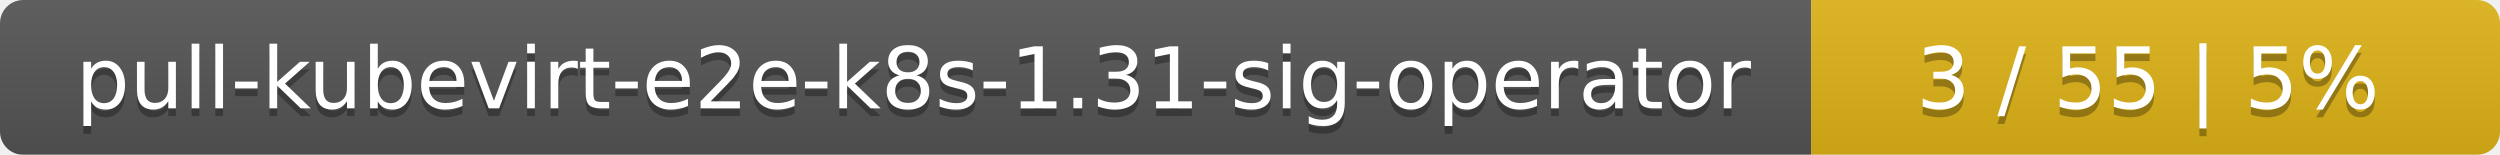
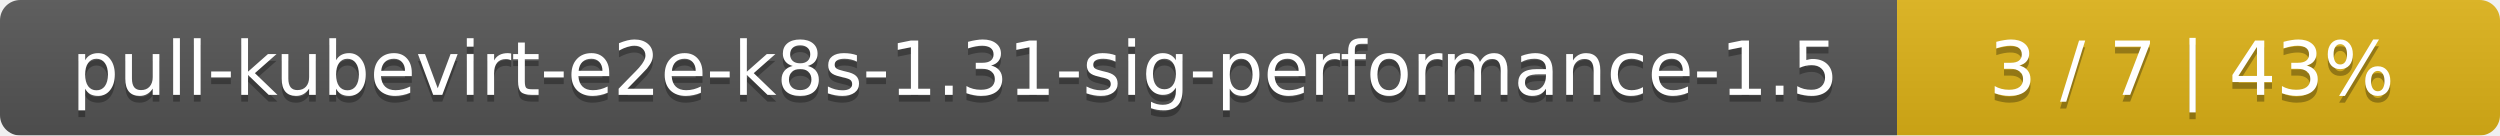
- <svg xmlns="http://www.w3.org/2000/svg" width="323" height="20">
+ <svg xmlns="http://www.w3.org/2000/svg" width="369" height="20">
  <linearGradient id="smooth" x2="0" y2="100%">
    <stop offset="0" stop-color="#bbb" stop-opacity=".1" />
    <stop offset="1" stop-opacity=".1" />
  </linearGradient>
  <mask id="round">
-     <rect width="323" height="20" rx="3" fill="#fff" />
+     <rect width="369" height="20" rx="3" fill="#fff" />
  </mask>
  <g mask="url(#round)">
-     <rect width="234" height="20" fill="#555" />
-     <rect x="234" width="89" height="20" fill="#dfb317" />
-     <rect width="323" height="20" fill="url(#smooth)" />
+     <rect width="280" height="20" fill="#555" />
+     <rect x="280" width="89" height="20" fill="#dfb317" />
+     <rect width="369" height="20" fill="url(#smooth)" />
  </g>
  <g fill="#fff" text-anchor="middle" font-family="DejaVu Sans,Verdana,Geneva,sans-serif" font-size="11">
-     <text x="118" y="15" fill="#010101" fill-opacity=".3">pull-kubevirt-e2e-k8s-1.31-sig-operator</text>
-     <text x="118" y="14">pull-kubevirt-e2e-k8s-1.31-sig-operator</text>
-     <text x="277.5" y="15" fill="#010101" fill-opacity=".3">3 / 55    |    5%</text>
-     <text x="277.5" y="14">3 / 55    |    5%</text>
+     <text x="141" y="15" fill="#010101" fill-opacity=".3">pull-kubevirt-e2e-k8s-1.31-sig-performance-1.5</text>
+     <text x="141" y="14">pull-kubevirt-e2e-k8s-1.31-sig-performance-1.5</text>
+     <text x="323.5" y="15" fill="#010101" fill-opacity=".3">3 / 7    |    43%</text>
+     <text x="323.5" y="14">3 / 7    |    43%</text>
  </g>
</svg>
